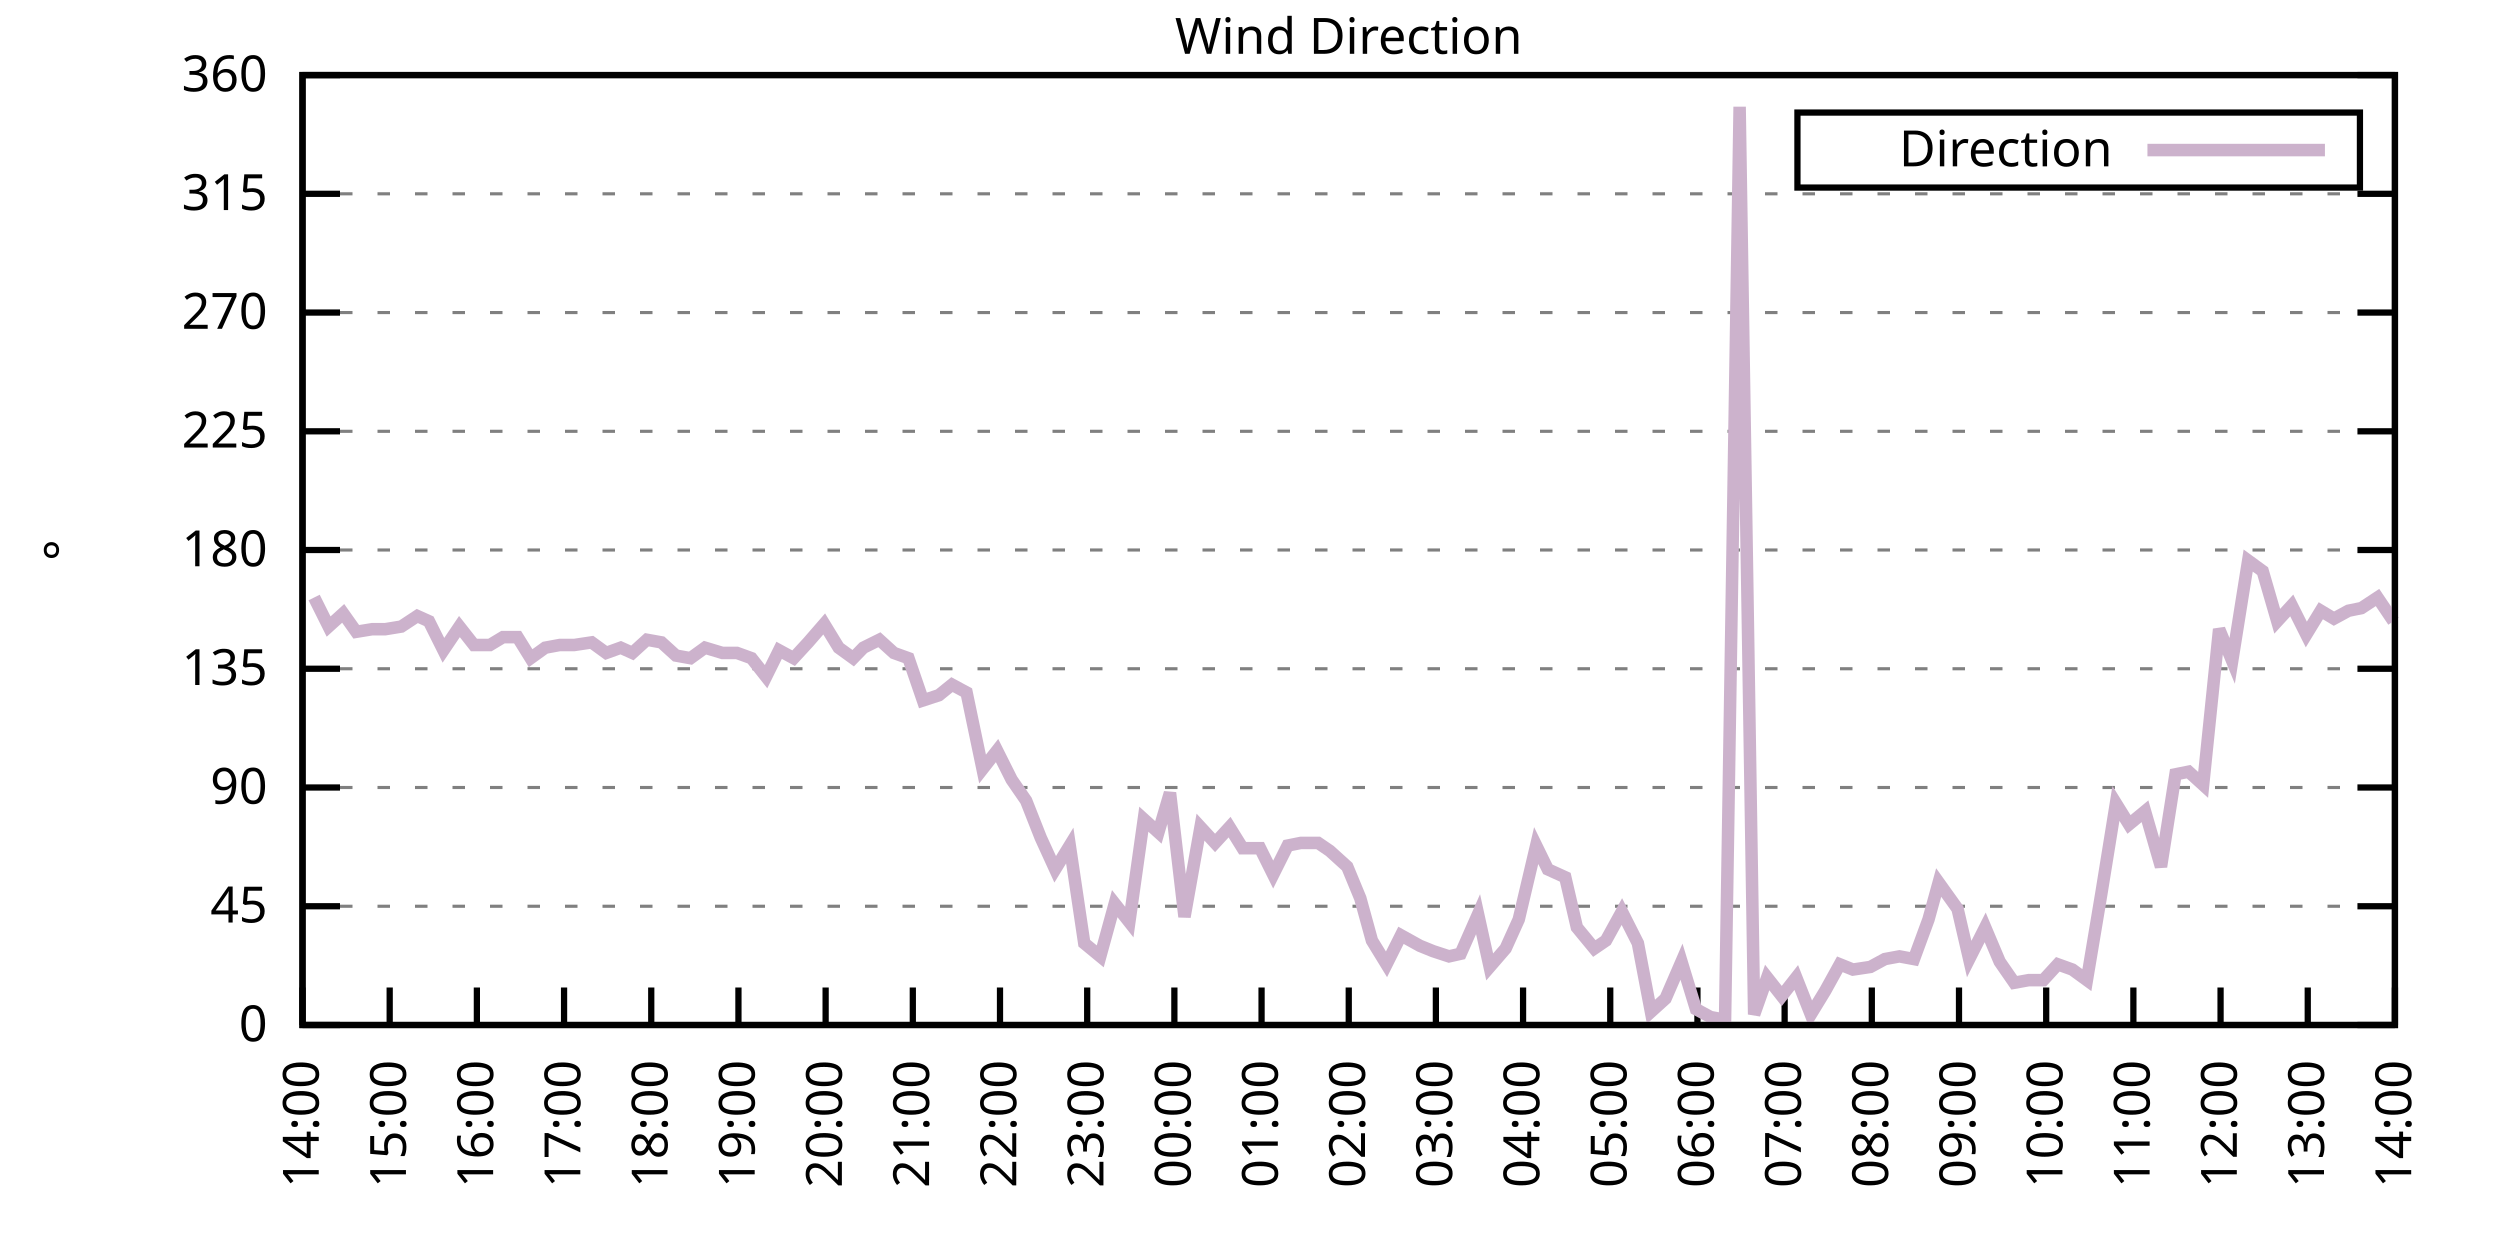
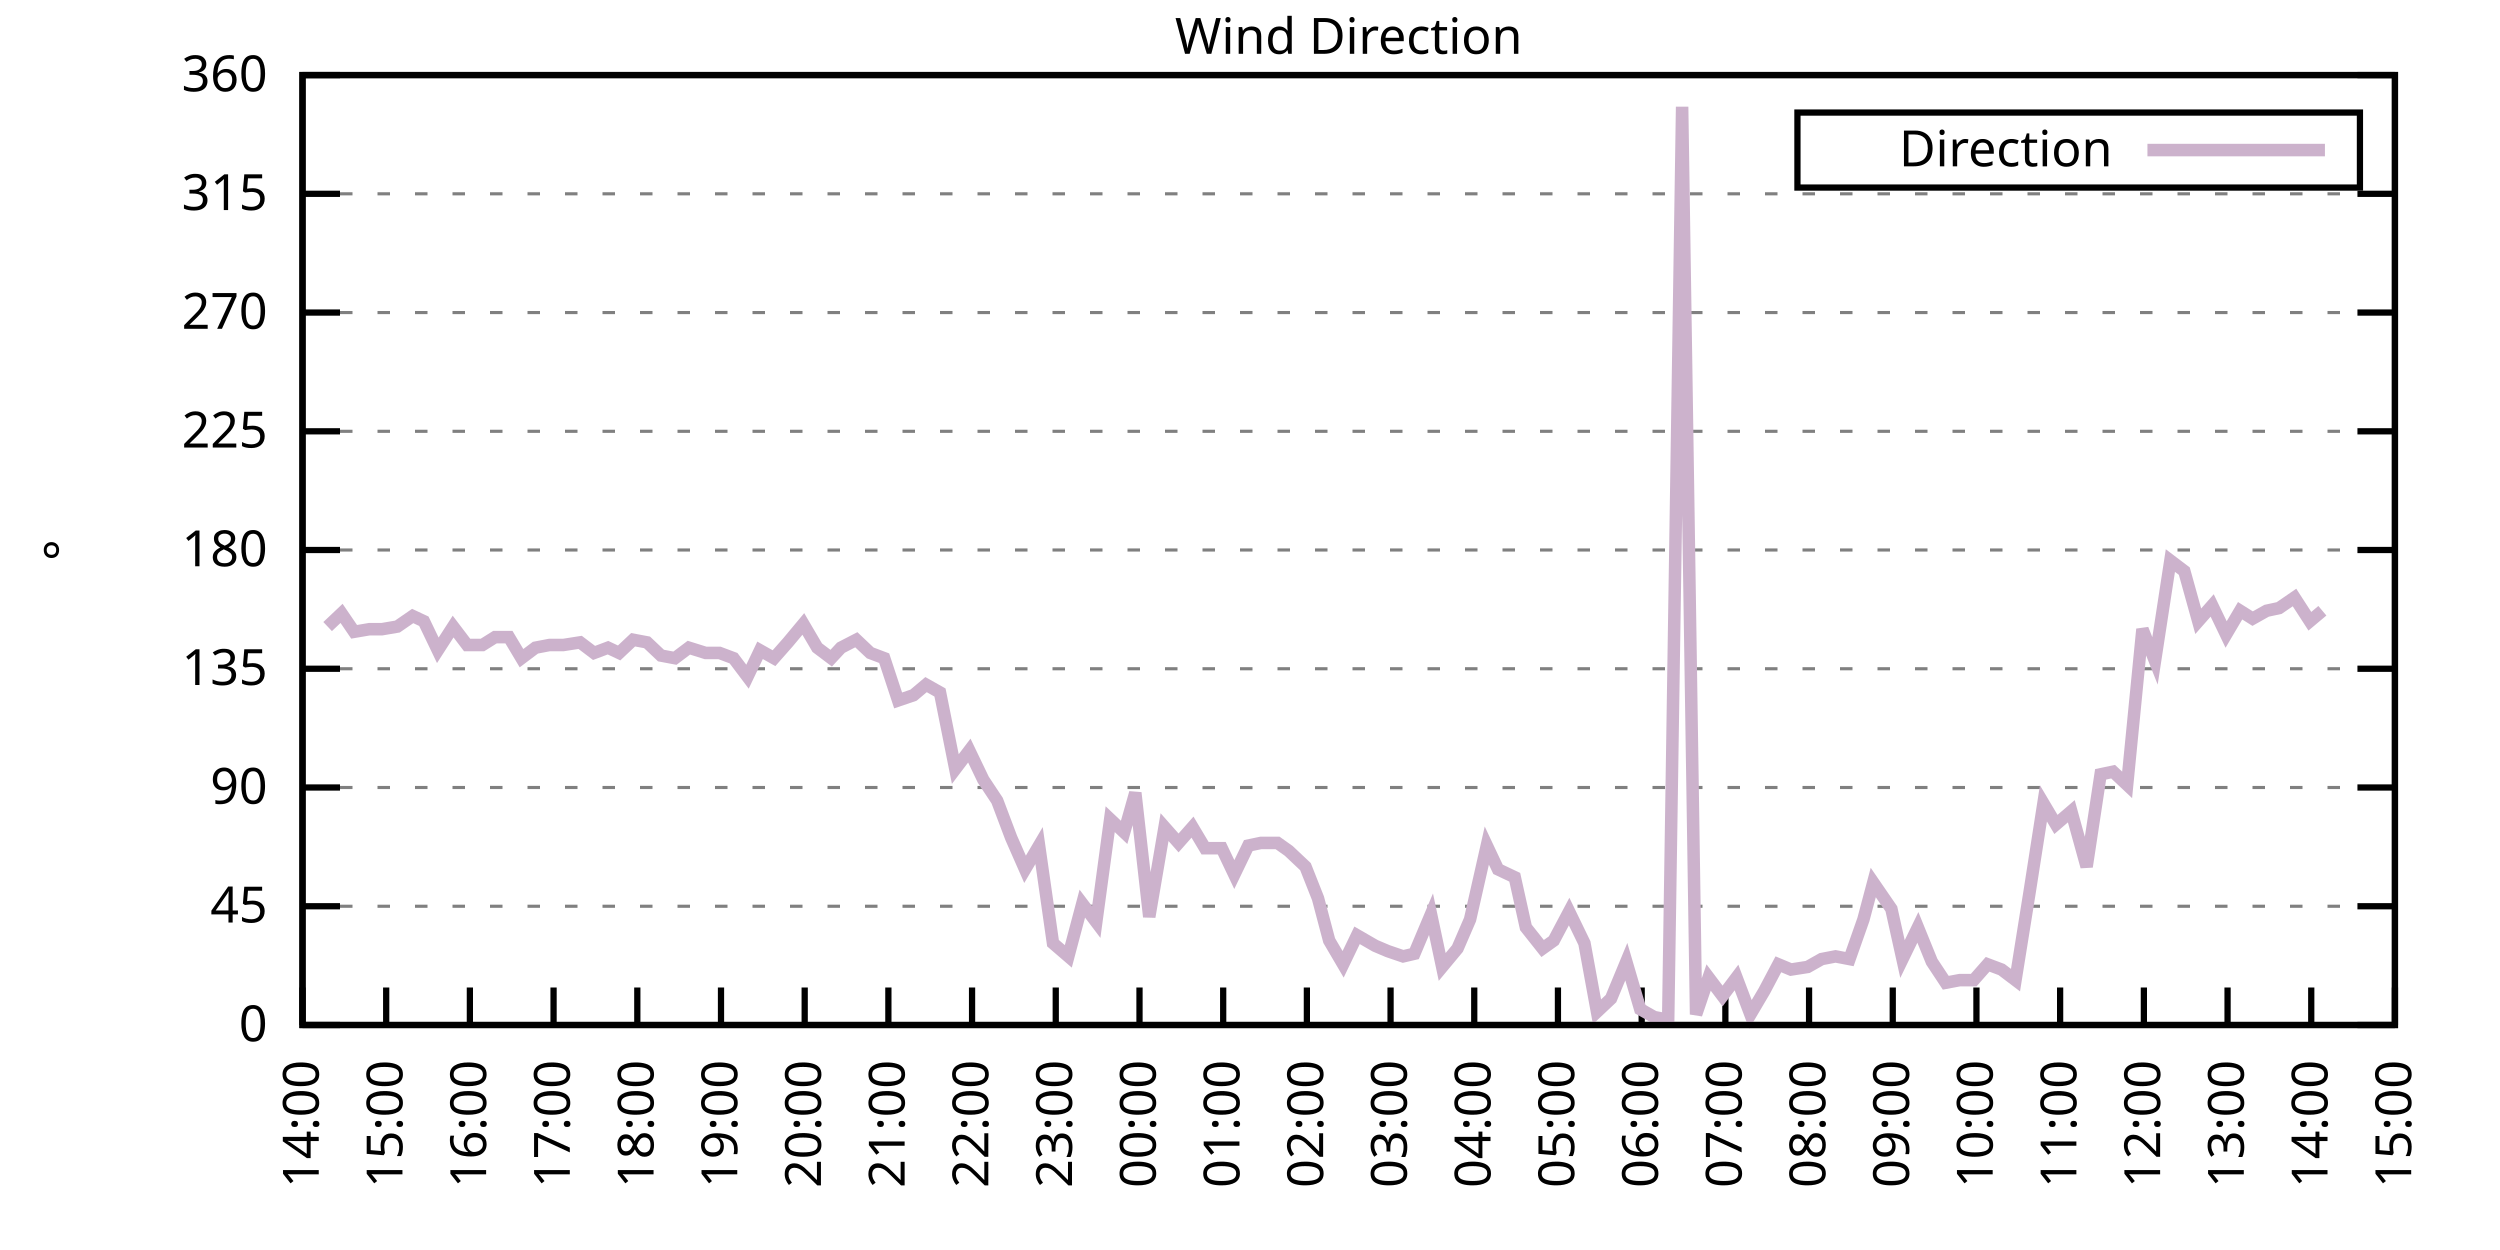
<svg xmlns="http://www.w3.org/2000/svg" xmlns:xlink="http://www.w3.org/1999/xlink" width="400" height="200" viewBox="0 0 400 200">
  <g id="gnuplot_canvas">
    <rect x="0" y="0" width="400" height="200" fill="none" />
    <defs>
      <circle id="gpDot" r="0.5" stroke-width="0.5" stroke="currentColor" />
      <path id="gpPt0" stroke-width="0.333" stroke="currentColor" d="M-1,0 h2 M0,-1 v2" />
      <path id="gpPt1" stroke-width="0.333" stroke="currentColor" d="M-1,-1 L1,1 M1,-1 L-1,1" />
      <path id="gpPt2" stroke-width="0.333" stroke="currentColor" d="M-1,0 L1,0 M0,-1 L0,1 M-1,-1 L1,1 M-1,1 L1,-1" />
      <rect id="gpPt3" stroke-width="0.333" stroke="currentColor" x="-1" y="-1" width="2" height="2" />
      <rect id="gpPt4" stroke-width="0.333" stroke="currentColor" fill="currentColor" x="-1" y="-1" width="2" height="2" />
      <circle id="gpPt5" stroke-width="0.333" stroke="currentColor" cx="0" cy="0" r="1" />
      <use xlink:href="#gpPt5" id="gpPt6" fill="currentColor" stroke="none" />
      <path id="gpPt7" stroke-width="0.333" stroke="currentColor" d="M0,-1.33 L-1.33,0.67 L1.33,0.67 z" />
      <use xlink:href="#gpPt7" id="gpPt8" fill="currentColor" stroke="none" />
      <use xlink:href="#gpPt7" id="gpPt9" stroke="currentColor" transform="rotate(180)" />
      <use xlink:href="#gpPt9" id="gpPt10" fill="currentColor" stroke="none" />
      <use xlink:href="#gpPt3" id="gpPt11" stroke="currentColor" transform="rotate(45)" />
      <use xlink:href="#gpPt11" id="gpPt12" fill="currentColor" stroke="none" />
      <path id="gpPt13" stroke-width="0.333" stroke="currentColor" d="M0,1.330 L1.265,0.411 L0.782,-1.067 L-0.782,-1.076 L-1.265,0.411 z" />
      <use xlink:href="#gpPt13" id="gpPt14" fill="currentColor" stroke="none" />
      <filter id="textbox" filterUnits="objectBoundingBox" x="0" y="0" height="1" width="1">
        <feFlood flood-color="white" flood-opacity="1" result="bgnd" />
        <feComposite in="SourceGraphic" in2="bgnd" operator="atop" />
      </filter>
      <filter id="greybox" filterUnits="objectBoundingBox" x="0" y="0" height="1" width="1">
        <feFlood flood-color="lightgrey" flood-opacity="1" result="grey" />
        <feComposite in="SourceGraphic" in2="grey" operator="atop" />
      </filter>
    </defs>
    <g fill="none" color="white" stroke="currentColor" stroke-width="1.00" stroke-linecap="butt" stroke-linejoin="miter">
</g>
    <g fill="none" color="black" stroke="currentColor" stroke-width="1.00" stroke-linecap="butt" stroke-linejoin="miter">
      <g stroke="none" shape-rendering="crispEdges">
        <polygon fill="rgb(255, 255, 255)" points="48.40,164.00 383.18,164.00 383.18,12.02 48.40,12.02 " />
      </g>
    </g>
    <g fill="none" color="black" stroke="currentColor" stroke-width="1.00" stroke-linecap="butt" stroke-linejoin="miter">
</g>
    <g fill="none" color="black" stroke="black" stroke-width="0.50" stroke-linecap="butt" stroke-linejoin="miter">
</g>
    <g fill="none" color="gray" stroke="currentColor" stroke-width="0.50" stroke-linecap="butt" stroke-linejoin="miter">
      <path stroke="gray" stroke-dasharray="2,4" class="gridline" d="M48.40,164.00 L383.19,164.00  " />
    </g>
    <g fill="none" color="gray" stroke="gray" stroke-width="1.00" stroke-linecap="butt" stroke-linejoin="miter">
</g>
    <g fill="none" color="black" stroke="currentColor" stroke-width="1.00" stroke-linecap="butt" stroke-linejoin="miter">
      <path stroke="black" d="M48.40,164.00 L54.40,164.00 M383.19,164.00 L377.19,164.00  " />
      <g transform="translate(42.80,166.60)" stroke="none" fill="black" font-family="Sans" font-size="8.00" text-anchor="end">
        <text>
          <tspan font-family="Sans"> 0</tspan>
        </text>
      </g>
    </g>
    <g fill="none" color="black" stroke="currentColor" stroke-width="1.00" stroke-linecap="butt" stroke-linejoin="miter">
</g>
    <g fill="none" color="black" stroke="black" stroke-width="0.50" stroke-linecap="butt" stroke-linejoin="miter">
</g>
    <g fill="none" color="gray" stroke="currentColor" stroke-width="0.50" stroke-linecap="butt" stroke-linejoin="miter">
      <path stroke="gray" stroke-dasharray="2,4" class="gridline" d="M48.40,145.00 L383.19,145.00  " />
    </g>
    <g fill="none" color="gray" stroke="gray" stroke-width="1.00" stroke-linecap="butt" stroke-linejoin="miter">
</g>
    <g fill="none" color="black" stroke="currentColor" stroke-width="1.00" stroke-linecap="butt" stroke-linejoin="miter">
      <path stroke="black" d="M48.40,145.00 L54.40,145.00 M383.19,145.00 L377.19,145.00  " />
      <g transform="translate(42.80,147.60)" stroke="none" fill="black" font-family="Sans" font-size="8.00" text-anchor="end">
        <text>
          <tspan font-family="Sans"> 45</tspan>
        </text>
      </g>
    </g>
    <g fill="none" color="black" stroke="currentColor" stroke-width="1.00" stroke-linecap="butt" stroke-linejoin="miter">
</g>
    <g fill="none" color="black" stroke="black" stroke-width="0.50" stroke-linecap="butt" stroke-linejoin="miter">
</g>
    <g fill="none" color="gray" stroke="currentColor" stroke-width="0.50" stroke-linecap="butt" stroke-linejoin="miter">
      <path stroke="gray" stroke-dasharray="2,4" class="gridline" d="M48.40,126.00 L383.19,126.00  " />
    </g>
    <g fill="none" color="gray" stroke="gray" stroke-width="1.00" stroke-linecap="butt" stroke-linejoin="miter">
</g>
    <g fill="none" color="black" stroke="currentColor" stroke-width="1.00" stroke-linecap="butt" stroke-linejoin="miter">
      <path stroke="black" d="M48.40,126.00 L54.40,126.00 M383.19,126.00 L377.19,126.00  " />
      <g transform="translate(42.80,128.60)" stroke="none" fill="black" font-family="Sans" font-size="8.00" text-anchor="end">
        <text>
          <tspan font-family="Sans"> 90</tspan>
        </text>
      </g>
    </g>
    <g fill="none" color="black" stroke="currentColor" stroke-width="1.00" stroke-linecap="butt" stroke-linejoin="miter">
</g>
    <g fill="none" color="black" stroke="black" stroke-width="0.50" stroke-linecap="butt" stroke-linejoin="miter">
</g>
    <g fill="none" color="gray" stroke="currentColor" stroke-width="0.50" stroke-linecap="butt" stroke-linejoin="miter">
      <path stroke="gray" stroke-dasharray="2,4" class="gridline" d="M48.40,107.00 L383.19,107.00  " />
    </g>
    <g fill="none" color="gray" stroke="gray" stroke-width="1.00" stroke-linecap="butt" stroke-linejoin="miter">
</g>
    <g fill="none" color="black" stroke="currentColor" stroke-width="1.00" stroke-linecap="butt" stroke-linejoin="miter">
      <path stroke="black" d="M48.40,107.00 L54.40,107.00 M383.19,107.00 L377.19,107.00  " />
      <g transform="translate(42.80,109.60)" stroke="none" fill="black" font-family="Sans" font-size="8.00" text-anchor="end">
        <text>
          <tspan font-family="Sans"> 135</tspan>
        </text>
      </g>
    </g>
    <g fill="none" color="black" stroke="currentColor" stroke-width="1.00" stroke-linecap="butt" stroke-linejoin="miter">
</g>
    <g fill="none" color="black" stroke="black" stroke-width="0.50" stroke-linecap="butt" stroke-linejoin="miter">
</g>
    <g fill="none" color="gray" stroke="currentColor" stroke-width="0.50" stroke-linecap="butt" stroke-linejoin="miter">
      <path stroke="gray" stroke-dasharray="2,4" class="gridline" d="M48.40,88.00 L383.19,88.00  " />
    </g>
    <g fill="none" color="gray" stroke="gray" stroke-width="1.00" stroke-linecap="butt" stroke-linejoin="miter">
</g>
    <g fill="none" color="black" stroke="currentColor" stroke-width="1.00" stroke-linecap="butt" stroke-linejoin="miter">
      <path stroke="black" d="M48.40,88.00 L54.40,88.00 M383.19,88.00 L377.19,88.00  " />
      <g transform="translate(42.80,90.60)" stroke="none" fill="black" font-family="Sans" font-size="8.00" text-anchor="end">
        <text>
          <tspan font-family="Sans"> 180</tspan>
        </text>
      </g>
    </g>
    <g fill="none" color="black" stroke="currentColor" stroke-width="1.00" stroke-linecap="butt" stroke-linejoin="miter">
</g>
    <g fill="none" color="black" stroke="black" stroke-width="0.50" stroke-linecap="butt" stroke-linejoin="miter">
</g>
    <g fill="none" color="gray" stroke="currentColor" stroke-width="0.50" stroke-linecap="butt" stroke-linejoin="miter">
      <path stroke="gray" stroke-dasharray="2,4" class="gridline" d="M48.40,69.01 L383.19,69.01  " />
    </g>
    <g fill="none" color="gray" stroke="gray" stroke-width="1.00" stroke-linecap="butt" stroke-linejoin="miter">
</g>
    <g fill="none" color="black" stroke="currentColor" stroke-width="1.00" stroke-linecap="butt" stroke-linejoin="miter">
      <path stroke="black" d="M48.40,69.01 L54.40,69.01 M383.19,69.01 L377.19,69.01  " />
      <g transform="translate(42.80,71.61)" stroke="none" fill="black" font-family="Sans" font-size="8.00" text-anchor="end">
        <text>
          <tspan font-family="Sans"> 225</tspan>
        </text>
      </g>
    </g>
    <g fill="none" color="black" stroke="currentColor" stroke-width="1.00" stroke-linecap="butt" stroke-linejoin="miter">
</g>
    <g fill="none" color="black" stroke="black" stroke-width="0.50" stroke-linecap="butt" stroke-linejoin="miter">
</g>
    <g fill="none" color="gray" stroke="currentColor" stroke-width="0.50" stroke-linecap="butt" stroke-linejoin="miter">
      <path stroke="gray" stroke-dasharray="2,4" class="gridline" d="M48.40,50.01 L383.19,50.01  " />
    </g>
    <g fill="none" color="gray" stroke="gray" stroke-width="1.00" stroke-linecap="butt" stroke-linejoin="miter">
</g>
    <g fill="none" color="black" stroke="currentColor" stroke-width="1.00" stroke-linecap="butt" stroke-linejoin="miter">
      <path stroke="black" d="M48.40,50.01 L54.40,50.01 M383.19,50.01 L377.19,50.01  " />
      <g transform="translate(42.80,52.61)" stroke="none" fill="black" font-family="Sans" font-size="8.00" text-anchor="end">
        <text>
          <tspan font-family="Sans"> 270</tspan>
        </text>
      </g>
    </g>
    <g fill="none" color="black" stroke="currentColor" stroke-width="1.00" stroke-linecap="butt" stroke-linejoin="miter">
</g>
    <g fill="none" color="black" stroke="black" stroke-width="0.50" stroke-linecap="butt" stroke-linejoin="miter">
</g>
    <g fill="none" color="gray" stroke="currentColor" stroke-width="0.50" stroke-linecap="butt" stroke-linejoin="miter">
      <path stroke="gray" stroke-dasharray="2,4" class="gridline" d="M48.40,31.01 L383.19,31.01  " />
    </g>
    <g fill="none" color="gray" stroke="gray" stroke-width="1.00" stroke-linecap="butt" stroke-linejoin="miter">
</g>
    <g fill="none" color="black" stroke="currentColor" stroke-width="1.00" stroke-linecap="butt" stroke-linejoin="miter">
      <path stroke="black" d="M48.40,31.01 L54.40,31.01 M383.19,31.01 L377.19,31.01  " />
      <g transform="translate(42.80,33.61)" stroke="none" fill="black" font-family="Sans" font-size="8.00" text-anchor="end">
        <text>
          <tspan font-family="Sans"> 315</tspan>
        </text>
      </g>
    </g>
    <g fill="none" color="black" stroke="currentColor" stroke-width="1.00" stroke-linecap="butt" stroke-linejoin="miter">
</g>
    <g fill="none" color="black" stroke="black" stroke-width="0.50" stroke-linecap="butt" stroke-linejoin="miter">
</g>
    <g fill="none" color="gray" stroke="currentColor" stroke-width="0.50" stroke-linecap="butt" stroke-linejoin="miter">
      <path stroke="gray" stroke-dasharray="2,4" class="gridline" d="M48.40,12.01 L383.19,12.01  " />
    </g>
    <g fill="none" color="gray" stroke="gray" stroke-width="1.00" stroke-linecap="butt" stroke-linejoin="miter">
</g>
    <g fill="none" color="black" stroke="currentColor" stroke-width="1.00" stroke-linecap="butt" stroke-linejoin="miter">
      <path stroke="black" d="M48.40,12.01 L54.40,12.01 M383.19,12.01 L377.19,12.01  " />
      <g transform="translate(42.80,14.61)" stroke="none" fill="black" font-family="Sans" font-size="8.00" text-anchor="end">
        <text>
          <tspan font-family="Sans"> 360</tspan>
        </text>
      </g>
    </g>
    <g fill="none" color="black" stroke="currentColor" stroke-width="1.00" stroke-linecap="butt" stroke-linejoin="miter">
      <path stroke="black" d="M48.40,164.00 L48.40,158.00  " />
      <g transform="translate(51.00,169.60) rotate(270.00)" stroke="none" fill="black" font-family="Sans" font-size="8.00" text-anchor="end">
        <text>
          <tspan font-family="Sans">14:00</tspan>
        </text>
      </g>
    </g>
    <g fill="none" color="black" stroke="currentColor" stroke-width="1.00" stroke-linecap="butt" stroke-linejoin="miter">
-       <path stroke="black" d="M62.35,164.00 L62.35,158.00  " />
-       <g transform="translate(64.95,169.60) rotate(270.00)" stroke="none" fill="black" font-family="Sans" font-size="8.00" text-anchor="end">
+       <path stroke="black" d="M61.79,164.00 L61.79,158.00  " />
+       <g transform="translate(64.39,169.60) rotate(270.00)" stroke="none" fill="black" font-family="Sans" font-size="8.00" text-anchor="end">
        <text>
          <tspan font-family="Sans">15:00</tspan>
        </text>
      </g>
    </g>
    <g fill="none" color="black" stroke="currentColor" stroke-width="1.00" stroke-linecap="butt" stroke-linejoin="miter">
-       <path stroke="black" d="M76.30,164.00 L76.30,158.00  " />
-       <g transform="translate(78.90,169.60) rotate(270.00)" stroke="none" fill="black" font-family="Sans" font-size="8.00" text-anchor="end">
+       <path stroke="black" d="M75.18,164.00 L75.18,158.00  " />
+       <g transform="translate(77.78,169.60) rotate(270.00)" stroke="none" fill="black" font-family="Sans" font-size="8.00" text-anchor="end">
        <text>
          <tspan font-family="Sans">16:00</tspan>
        </text>
      </g>
    </g>
    <g fill="none" color="black" stroke="currentColor" stroke-width="1.00" stroke-linecap="butt" stroke-linejoin="miter">
-       <path stroke="black" d="M90.25,164.00 L90.25,158.00  " />
-       <g transform="translate(92.85,169.60) rotate(270.00)" stroke="none" fill="black" font-family="Sans" font-size="8.00" text-anchor="end">
+       <path stroke="black" d="M88.57,164.00 L88.57,158.00  " />
+       <g transform="translate(91.17,169.60) rotate(270.00)" stroke="none" fill="black" font-family="Sans" font-size="8.00" text-anchor="end">
        <text>
          <tspan font-family="Sans">17:00</tspan>
        </text>
      </g>
    </g>
    <g fill="none" color="black" stroke="currentColor" stroke-width="1.00" stroke-linecap="butt" stroke-linejoin="miter">
-       <path stroke="black" d="M104.20,164.00 L104.20,158.00  " />
-       <g transform="translate(106.80,169.60) rotate(270.00)" stroke="none" fill="black" font-family="Sans" font-size="8.00" text-anchor="end">
+       <path stroke="black" d="M101.97,164.00 L101.97,158.00  " />
+       <g transform="translate(104.57,169.60) rotate(270.00)" stroke="none" fill="black" font-family="Sans" font-size="8.00" text-anchor="end">
        <text>
          <tspan font-family="Sans">18:00</tspan>
        </text>
      </g>
    </g>
    <g fill="none" color="black" stroke="currentColor" stroke-width="1.00" stroke-linecap="butt" stroke-linejoin="miter">
-       <path stroke="black" d="M118.15,164.00 L118.15,158.00  " />
-       <g transform="translate(120.75,169.60) rotate(270.00)" stroke="none" fill="black" font-family="Sans" font-size="8.00" text-anchor="end">
+       <path stroke="black" d="M115.36,164.00 L115.36,158.00  " />
+       <g transform="translate(117.96,169.60) rotate(270.00)" stroke="none" fill="black" font-family="Sans" font-size="8.00" text-anchor="end">
        <text>
          <tspan font-family="Sans">19:00</tspan>
        </text>
      </g>
    </g>
    <g fill="none" color="black" stroke="currentColor" stroke-width="1.00" stroke-linecap="butt" stroke-linejoin="miter">
-       <path stroke="black" d="M132.10,164.00 L132.10,158.00  " />
-       <g transform="translate(134.70,169.60) rotate(270.00)" stroke="none" fill="black" font-family="Sans" font-size="8.00" text-anchor="end">
+       <path stroke="black" d="M128.75,164.00 L128.75,158.00  " />
+       <g transform="translate(131.35,169.60) rotate(270.00)" stroke="none" fill="black" font-family="Sans" font-size="8.00" text-anchor="end">
        <text>
          <tspan font-family="Sans">20:00</tspan>
        </text>
      </g>
    </g>
    <g fill="none" color="black" stroke="currentColor" stroke-width="1.00" stroke-linecap="butt" stroke-linejoin="miter">
-       <path stroke="black" d="M146.05,164.00 L146.05,158.00  " />
-       <g transform="translate(148.65,169.60) rotate(270.00)" stroke="none" fill="black" font-family="Sans" font-size="8.00" text-anchor="end">
+       <path stroke="black" d="M142.14,164.00 L142.14,158.00  " />
+       <g transform="translate(144.74,169.60) rotate(270.00)" stroke="none" fill="black" font-family="Sans" font-size="8.00" text-anchor="end">
        <text>
          <tspan font-family="Sans">21:00</tspan>
        </text>
      </g>
    </g>
    <g fill="none" color="black" stroke="currentColor" stroke-width="1.00" stroke-linecap="butt" stroke-linejoin="miter">
-       <path stroke="black" d="M160.00,164.00 L160.00,158.00  " />
-       <g transform="translate(162.60,169.60) rotate(270.00)" stroke="none" fill="black" font-family="Sans" font-size="8.00" text-anchor="end">
+       <path stroke="black" d="M155.53,164.00 L155.53,158.00  " />
+       <g transform="translate(158.13,169.60) rotate(270.00)" stroke="none" fill="black" font-family="Sans" font-size="8.00" text-anchor="end">
        <text>
          <tspan font-family="Sans">22:00</tspan>
        </text>
      </g>
    </g>
    <g fill="none" color="black" stroke="currentColor" stroke-width="1.00" stroke-linecap="butt" stroke-linejoin="miter">
-       <path stroke="black" d="M173.95,164.00 L173.95,158.00  " />
-       <g transform="translate(176.55,169.60) rotate(270.00)" stroke="none" fill="black" font-family="Sans" font-size="8.00" text-anchor="end">
+       <path stroke="black" d="M168.92,164.00 L168.92,158.00  " />
+       <g transform="translate(171.52,169.60) rotate(270.00)" stroke="none" fill="black" font-family="Sans" font-size="8.00" text-anchor="end">
        <text>
          <tspan font-family="Sans">23:00</tspan>
        </text>
      </g>
    </g>
    <g fill="none" color="black" stroke="currentColor" stroke-width="1.00" stroke-linecap="butt" stroke-linejoin="miter">
-       <path stroke="black" d="M187.90,164.00 L187.90,158.00  " />
-       <g transform="translate(190.50,169.60) rotate(270.00)" stroke="none" fill="black" font-family="Sans" font-size="8.00" text-anchor="end">
+       <path stroke="black" d="M182.32,164.00 L182.32,158.00  " />
+       <g transform="translate(184.92,169.60) rotate(270.00)" stroke="none" fill="black" font-family="Sans" font-size="8.00" text-anchor="end">
        <text>
          <tspan font-family="Sans">00:00</tspan>
        </text>
      </g>
    </g>
    <g fill="none" color="black" stroke="currentColor" stroke-width="1.00" stroke-linecap="butt" stroke-linejoin="miter">
-       <path stroke="black" d="M201.85,164.00 L201.85,158.00  " />
-       <g transform="translate(204.45,169.60) rotate(270.00)" stroke="none" fill="black" font-family="Sans" font-size="8.00" text-anchor="end">
+       <path stroke="black" d="M195.71,164.00 L195.71,158.00  " />
+       <g transform="translate(198.31,169.60) rotate(270.00)" stroke="none" fill="black" font-family="Sans" font-size="8.00" text-anchor="end">
        <text>
          <tspan font-family="Sans">01:00</tspan>
        </text>
      </g>
    </g>
    <g fill="none" color="black" stroke="currentColor" stroke-width="1.00" stroke-linecap="butt" stroke-linejoin="miter">
-       <path stroke="black" d="M215.80,164.00 L215.80,158.00  " />
-       <g transform="translate(218.40,169.60) rotate(270.00)" stroke="none" fill="black" font-family="Sans" font-size="8.00" text-anchor="end">
+       <path stroke="black" d="M209.10,164.00 L209.10,158.00  " />
+       <g transform="translate(211.70,169.60) rotate(270.00)" stroke="none" fill="black" font-family="Sans" font-size="8.00" text-anchor="end">
        <text>
          <tspan font-family="Sans">02:00</tspan>
        </text>
      </g>
    </g>
    <g fill="none" color="black" stroke="currentColor" stroke-width="1.00" stroke-linecap="butt" stroke-linejoin="miter">
-       <path stroke="black" d="M229.74,164.00 L229.74,158.00  " />
-       <g transform="translate(232.34,169.60) rotate(270.00)" stroke="none" fill="black" font-family="Sans" font-size="8.00" text-anchor="end">
+       <path stroke="black" d="M222.49,164.00 L222.49,158.00  " />
+       <g transform="translate(225.09,169.60) rotate(270.00)" stroke="none" fill="black" font-family="Sans" font-size="8.00" text-anchor="end">
        <text>
          <tspan font-family="Sans">03:00</tspan>
        </text>
      </g>
    </g>
    <g fill="none" color="black" stroke="currentColor" stroke-width="1.00" stroke-linecap="butt" stroke-linejoin="miter">
-       <path stroke="black" d="M243.69,164.00 L243.69,158.00  " />
-       <g transform="translate(246.29,169.60) rotate(270.00)" stroke="none" fill="black" font-family="Sans" font-size="8.00" text-anchor="end">
+       <path stroke="black" d="M235.88,164.00 L235.88,158.00  " />
+       <g transform="translate(238.48,169.60) rotate(270.00)" stroke="none" fill="black" font-family="Sans" font-size="8.00" text-anchor="end">
        <text>
          <tspan font-family="Sans">04:00</tspan>
        </text>
      </g>
    </g>
    <g fill="none" color="black" stroke="currentColor" stroke-width="1.00" stroke-linecap="butt" stroke-linejoin="miter">
-       <path stroke="black" d="M257.64,164.00 L257.64,158.00  " />
-       <g transform="translate(260.24,169.60) rotate(270.00)" stroke="none" fill="black" font-family="Sans" font-size="8.00" text-anchor="end">
+       <path stroke="black" d="M249.27,164.00 L249.27,158.00  " />
+       <g transform="translate(251.87,169.60) rotate(270.00)" stroke="none" fill="black" font-family="Sans" font-size="8.00" text-anchor="end">
        <text>
          <tspan font-family="Sans">05:00</tspan>
        </text>
      </g>
    </g>
    <g fill="none" color="black" stroke="currentColor" stroke-width="1.00" stroke-linecap="butt" stroke-linejoin="miter">
-       <path stroke="black" d="M271.59,164.00 L271.59,158.00  " />
-       <g transform="translate(274.19,169.60) rotate(270.00)" stroke="none" fill="black" font-family="Sans" font-size="8.00" text-anchor="end">
+       <path stroke="black" d="M262.67,164.00 L262.67,158.00  " />
+       <g transform="translate(265.27,169.60) rotate(270.00)" stroke="none" fill="black" font-family="Sans" font-size="8.00" text-anchor="end">
        <text>
          <tspan font-family="Sans">06:00</tspan>
        </text>
      </g>
    </g>
    <g fill="none" color="black" stroke="currentColor" stroke-width="1.00" stroke-linecap="butt" stroke-linejoin="miter">
-       <path stroke="black" d="M285.54,164.00 L285.54,158.00  " />
-       <g transform="translate(288.14,169.60) rotate(270.00)" stroke="none" fill="black" font-family="Sans" font-size="8.00" text-anchor="end">
+       <path stroke="black" d="M276.06,164.00 L276.06,158.00  " />
+       <g transform="translate(278.66,169.60) rotate(270.00)" stroke="none" fill="black" font-family="Sans" font-size="8.00" text-anchor="end">
        <text>
          <tspan font-family="Sans">07:00</tspan>
        </text>
      </g>
    </g>
    <g fill="none" color="black" stroke="currentColor" stroke-width="1.00" stroke-linecap="butt" stroke-linejoin="miter">
-       <path stroke="black" d="M299.49,164.00 L299.49,158.00  " />
-       <g transform="translate(302.09,169.60) rotate(270.00)" stroke="none" fill="black" font-family="Sans" font-size="8.00" text-anchor="end">
+       <path stroke="black" d="M289.45,164.00 L289.45,158.00  " />
+       <g transform="translate(292.05,169.60) rotate(270.00)" stroke="none" fill="black" font-family="Sans" font-size="8.00" text-anchor="end">
        <text>
          <tspan font-family="Sans">08:00</tspan>
        </text>
      </g>
    </g>
    <g fill="none" color="black" stroke="currentColor" stroke-width="1.00" stroke-linecap="butt" stroke-linejoin="miter">
-       <path stroke="black" d="M313.44,164.00 L313.44,158.00  " />
-       <g transform="translate(316.04,169.60) rotate(270.00)" stroke="none" fill="black" font-family="Sans" font-size="8.00" text-anchor="end">
+       <path stroke="black" d="M302.84,164.00 L302.84,158.00  " />
+       <g transform="translate(305.44,169.60) rotate(270.00)" stroke="none" fill="black" font-family="Sans" font-size="8.00" text-anchor="end">
        <text>
          <tspan font-family="Sans">09:00</tspan>
        </text>
      </g>
    </g>
    <g fill="none" color="black" stroke="currentColor" stroke-width="1.00" stroke-linecap="butt" stroke-linejoin="miter">
-       <path stroke="black" d="M327.39,164.00 L327.39,158.00  " />
-       <g transform="translate(329.99,169.60) rotate(270.00)" stroke="none" fill="black" font-family="Sans" font-size="8.00" text-anchor="end">
+       <path stroke="black" d="M316.23,164.00 L316.23,158.00  " />
+       <g transform="translate(318.83,169.60) rotate(270.00)" stroke="none" fill="black" font-family="Sans" font-size="8.00" text-anchor="end">
        <text>
          <tspan font-family="Sans">10:00</tspan>
        </text>
      </g>
    </g>
    <g fill="none" color="black" stroke="currentColor" stroke-width="1.00" stroke-linecap="butt" stroke-linejoin="miter">
-       <path stroke="black" d="M341.34,164.00 L341.34,158.00  " />
-       <g transform="translate(343.94,169.60) rotate(270.00)" stroke="none" fill="black" font-family="Sans" font-size="8.00" text-anchor="end">
+       <path stroke="black" d="M329.62,164.00 L329.62,158.00  " />
+       <g transform="translate(332.22,169.60) rotate(270.00)" stroke="none" fill="black" font-family="Sans" font-size="8.00" text-anchor="end">
        <text>
          <tspan font-family="Sans">11:00</tspan>
        </text>
      </g>
    </g>
    <g fill="none" color="black" stroke="currentColor" stroke-width="1.00" stroke-linecap="butt" stroke-linejoin="miter">
-       <path stroke="black" d="M355.29,164.00 L355.29,158.00  " />
-       <g transform="translate(357.89,169.60) rotate(270.00)" stroke="none" fill="black" font-family="Sans" font-size="8.00" text-anchor="end">
+       <path stroke="black" d="M343.02,164.00 L343.02,158.00  " />
+       <g transform="translate(345.62,169.60) rotate(270.00)" stroke="none" fill="black" font-family="Sans" font-size="8.00" text-anchor="end">
        <text>
          <tspan font-family="Sans">12:00</tspan>
        </text>
      </g>
    </g>
    <g fill="none" color="black" stroke="currentColor" stroke-width="1.00" stroke-linecap="butt" stroke-linejoin="miter">
-       <path stroke="black" d="M369.24,164.00 L369.24,158.00  " />
-       <g transform="translate(371.84,169.60) rotate(270.00)" stroke="none" fill="black" font-family="Sans" font-size="8.00" text-anchor="end">
+       <path stroke="black" d="M356.41,164.00 L356.41,158.00  " />
+       <g transform="translate(359.01,169.60) rotate(270.00)" stroke="none" fill="black" font-family="Sans" font-size="8.00" text-anchor="end">
        <text>
          <tspan font-family="Sans">13:00</tspan>
+         </text>
+       </g>
+     </g>
+     <g fill="none" color="black" stroke="currentColor" stroke-width="1.00" stroke-linecap="butt" stroke-linejoin="miter">
+       <path stroke="black" d="M369.80,164.00 L369.80,158.00  " />
+       <g transform="translate(372.40,169.60) rotate(270.00)" stroke="none" fill="black" font-family="Sans" font-size="8.00" text-anchor="end">
+         <text>
+           <tspan font-family="Sans">14:00</tspan>
        </text>
      </g>
    </g>
    <g fill="none" color="black" stroke="currentColor" stroke-width="1.00" stroke-linecap="butt" stroke-linejoin="miter">
      <path stroke="black" d="M383.19,164.00 L383.19,158.00  " />
      <g transform="translate(385.79,169.60) rotate(270.00)" stroke="none" fill="black" font-family="Sans" font-size="8.00" text-anchor="end">
        <text>
-           <tspan font-family="Sans">14:00</tspan>
+           <tspan font-family="Sans">15:00</tspan>
        </text>
      </g>
    </g>
    <g fill="none" color="black" stroke="currentColor" stroke-width="1.00" stroke-linecap="butt" stroke-linejoin="miter">
</g>
    <g fill="none" color="black" stroke="currentColor" stroke-width="1.00" stroke-linecap="butt" stroke-linejoin="miter">
      <path stroke="black" d="M48.40,12.01 L48.40,164.00 L383.19,164.00 L383.19,12.01 L48.40,12.01 Z  " />
    </g>
    <g fill="none" color="black" stroke="currentColor" stroke-width="1.00" stroke-linecap="butt" stroke-linejoin="miter">
</g>
    <g fill="none" color="black" stroke="currentColor" stroke-width="1.00" stroke-linecap="butt" stroke-linejoin="miter">
      <path stroke="black" d="M287.59,30.01 L287.59,18.01 L377.59,18.01 L377.59,30.01 L287.59,30.01 Z  " />
    </g>
    <g id="Wind_direction_plot_1">
      <g fill="none" color="white" stroke="black" stroke-width="2.00" stroke-linecap="butt" stroke-linejoin="miter">
</g>
      <g fill="none" color="black" stroke="currentColor" stroke-width="2.00" stroke-linecap="butt" stroke-linejoin="miter">
        <g transform="translate(337.99,26.61)" stroke="none" fill="black" font-family="Sans" font-size="8.00" text-anchor="end">
          <text>
            <tspan font-family="Sans">Direction</tspan>
          </text>
        </g>
      </g>
      <g fill="none" color="black" stroke="currentColor" stroke-width="2.00" stroke-linecap="butt" stroke-linejoin="miter">
-         <path stroke="rgb(204, 178, 204)" d="M343.59,24.01 L371.99,24.01 M50.26,95.60 L52.58,100.25 L54.91,98.14 L57.00,101.09 L59.56,100.67 L61.65,100.67   L64.21,100.25 L66.77,98.56 L68.63,99.40 L70.95,104.05 L73.51,100.25 L75.83,103.20 L78.39,103.20 L80.48,101.94   L82.81,101.94 L84.90,105.31 L87.23,103.63 L89.55,103.20 L91.88,103.20 L94.67,102.78 L96.99,104.47 L99.32,103.63   L101.18,104.47 L103.50,102.36 L105.83,102.78 L108.15,104.89 L110.48,105.31 L112.80,103.63 L115.59,104.47 L117.92,104.47   L120.24,105.31 L122.57,108.27 L124.66,104.05 L126.98,105.31 L129.31,102.78 L131.87,99.83 L134.19,103.63 L136.51,105.31   L138.14,103.63 L140.70,102.36 L143.02,104.47 L145.35,105.31 L147.67,112.07 L150.23,111.23 L152.32,109.54 L154.65,110.80   L157.21,123.05 L159.53,120.09 L161.86,124.74 L164.18,128.11 L166.51,134.02 L168.83,139.09 L171.16,135.29 L173.48,150.91   L176.04,153.02 L178.36,144.58 L180.69,147.53 L183.01,131.07 L185.34,133.18 L187.20,126.85 L189.52,146.69 L192.08,132.34   L194.41,134.87 L196.73,132.34 L198.82,135.71 L201.61,135.71 L203.71,139.93 L206.03,135.29 L208.12,134.87 L210.91,134.87   L212.77,136.14 L215.56,138.67 L217.65,143.73 L219.51,150.49 L221.84,154.29 L224.16,149.65 L227.19,151.33 L229.28,152.18   L231.84,153.02 L233.70,152.60 L236.49,146.27 L238.35,154.71 L240.90,151.76 L243.00,147.11 L245.79,135.29 L247.65,139.09   L250.44,140.36 L252.30,148.38 L255.09,151.76 L256.95,150.49 L259.50,145.85 L262.06,150.91 L264.15,161.89 L266.48,159.78   L269.04,153.87 L271.36,161.47 L273.69,162.73 L276.01,163.16 L278.34,17.08 L280.66,162.31 L282.75,156.40 L285.08,159.36   L287.40,156.40 L289.73,162.31 L292.05,158.51 L294.38,154.29 L296.47,155.13 L299.26,154.71 L301.58,153.45 L303.91,153.02   L306.23,153.45 L308.56,147.11 L310.19,141.20 L313.21,145.42 L315.07,153.45 L317.63,148.38 L319.95,153.87 L322.28,157.24   L324.60,156.82 L326.93,156.82 L329.25,154.29 L331.58,155.13 L333.90,156.82 L336.23,142.89 L338.55,128.54 L340.64,131.91   L343.20,129.80 L345.76,138.67 L348.08,123.89 L350.18,123.47 L352.50,125.58 L355.06,100.67 L357.15,105.74 L359.71,89.69   L362.03,91.38 L364.36,99.40 L366.68,96.87 L369.01,101.52 L371.33,97.72 L373.43,98.98 L375.75,97.72 L377.84,97.29   L380.40,95.60 L382.96,99.40  " />
+         <path stroke="rgb(204, 178, 204)" d="M343.59,24.01 L371.99,24.01 M52.42,100.25 L54.65,98.14 L56.66,101.09 L59.11,100.67 L61.12,100.67 L63.58,100.25   L66.03,98.56 L67.82,99.40 L70.05,104.05 L72.50,100.25 L74.74,103.20 L77.19,103.20 L79.20,101.94 L81.43,101.94   L83.44,105.31 L85.67,103.63 L87.91,103.20 L90.14,103.20 L92.82,102.78 L95.05,104.47 L97.28,103.63 L99.06,104.47   L101.30,102.36 L103.53,102.78 L105.76,104.89 L107.99,105.31 L110.22,103.63 L112.90,104.47 L115.13,104.47 L117.37,105.31   L119.60,108.27 L121.61,104.05 L123.84,105.31 L126.07,102.78 L128.53,99.83 L130.76,103.63 L132.99,105.31 L134.55,103.63   L137.01,102.36 L139.24,104.47 L141.47,105.31 L143.70,112.07 L146.16,111.23 L148.17,109.54 L150.40,110.80 L152.85,123.05   L155.09,120.09 L157.32,124.74 L159.55,128.11 L161.78,134.02 L164.01,139.09 L166.25,135.29 L168.48,150.91 L170.93,153.02   L173.17,144.58 L175.40,147.53 L177.63,131.07 L179.86,133.18 L181.65,126.85 L183.88,146.69 L186.33,132.34 L188.57,134.87   L190.80,132.34 L192.81,135.71 L195.48,135.71 L197.49,139.93 L199.73,135.29 L201.73,134.87 L204.41,134.87 L206.20,136.14   L208.88,138.67 L210.88,143.73 L212.67,150.49 L214.90,154.29 L217.13,149.65 L220.04,151.33 L222.04,152.18 L224.50,153.02   L226.29,152.60 L228.96,146.27 L230.75,154.71 L233.20,151.76 L235.21,147.11 L237.89,135.29 L239.68,139.09 L242.36,140.36   L244.14,148.38 L246.82,151.76 L248.60,150.49 L251.06,145.85 L253.51,150.91 L255.52,161.89 L257.76,159.78 L260.21,153.87   L262.44,161.47 L264.67,162.73 L266.91,163.16 L269.14,17.08 L271.37,162.31 L273.38,156.40 L275.61,159.36 L277.84,156.40   L280.07,162.31 L282.31,158.51 L284.54,154.29 L286.55,155.13 L289.23,154.71 L291.46,153.45 L293.69,153.02 L295.92,153.45   L298.15,147.11 L299.72,141.20 L302.62,145.42 L304.40,153.45 L306.86,148.38 L309.09,153.87 L311.32,157.24 L313.55,156.82   L315.79,156.82 L318.02,154.29 L320.25,155.13 L322.48,156.82 L324.71,142.89 L326.95,128.54 L328.95,131.91 L331.41,129.80   L333.86,138.67 L336.10,123.89 L338.10,123.47 L340.34,125.58 L342.79,100.67 L344.80,105.74 L347.26,89.69 L349.49,91.38   L351.72,99.40 L353.95,96.87 L356.18,101.52 L358.42,97.72 L360.42,98.98 L362.66,97.72 L364.66,97.29 L367.12,95.60   L369.58,99.40 L371.58,97.72  " />
      </g>
    </g>
    <g fill="none" color="black" stroke="currentColor" stroke-width="2.00" stroke-linecap="butt" stroke-linejoin="miter">
</g>
    <g fill="none" color="black" stroke="black" stroke-width="1.00" stroke-linecap="butt" stroke-linejoin="miter">
</g>
    <g fill="none" color="black" stroke="currentColor" stroke-width="1.00" stroke-linecap="butt" stroke-linejoin="miter">
      <path stroke="black" d="M48.40,12.01 L48.40,164.00 L383.19,164.00 L383.19,12.01 L48.40,12.01 Z  " />
      <g transform="translate(12.80,88.01) rotate(270.00)" stroke="none" fill="black" font-family="Sans" font-size="8.00" text-anchor="middle">
        <text>
          <tspan font-family="Sans">°</tspan>
        </text>
      </g>
    </g>
    <g fill="none" color="black" stroke="currentColor" stroke-width="1.00" stroke-linecap="butt" stroke-linejoin="miter">
</g>
    <g fill="none" color="black" stroke="currentColor" stroke-width="1.00" stroke-linecap="butt" stroke-linejoin="miter">
      <g transform="translate(215.79,8.61)" stroke="none" fill="black" font-family="Sans" font-size="8.00" text-anchor="middle">
        <text>
          <tspan font-family="Sans">Wind Direction</tspan>
        </text>
      </g>
    </g>
    <g fill="none" color="black" stroke="currentColor" stroke-width="1.00" stroke-linecap="butt" stroke-linejoin="miter">
</g>
  </g>
</svg>
